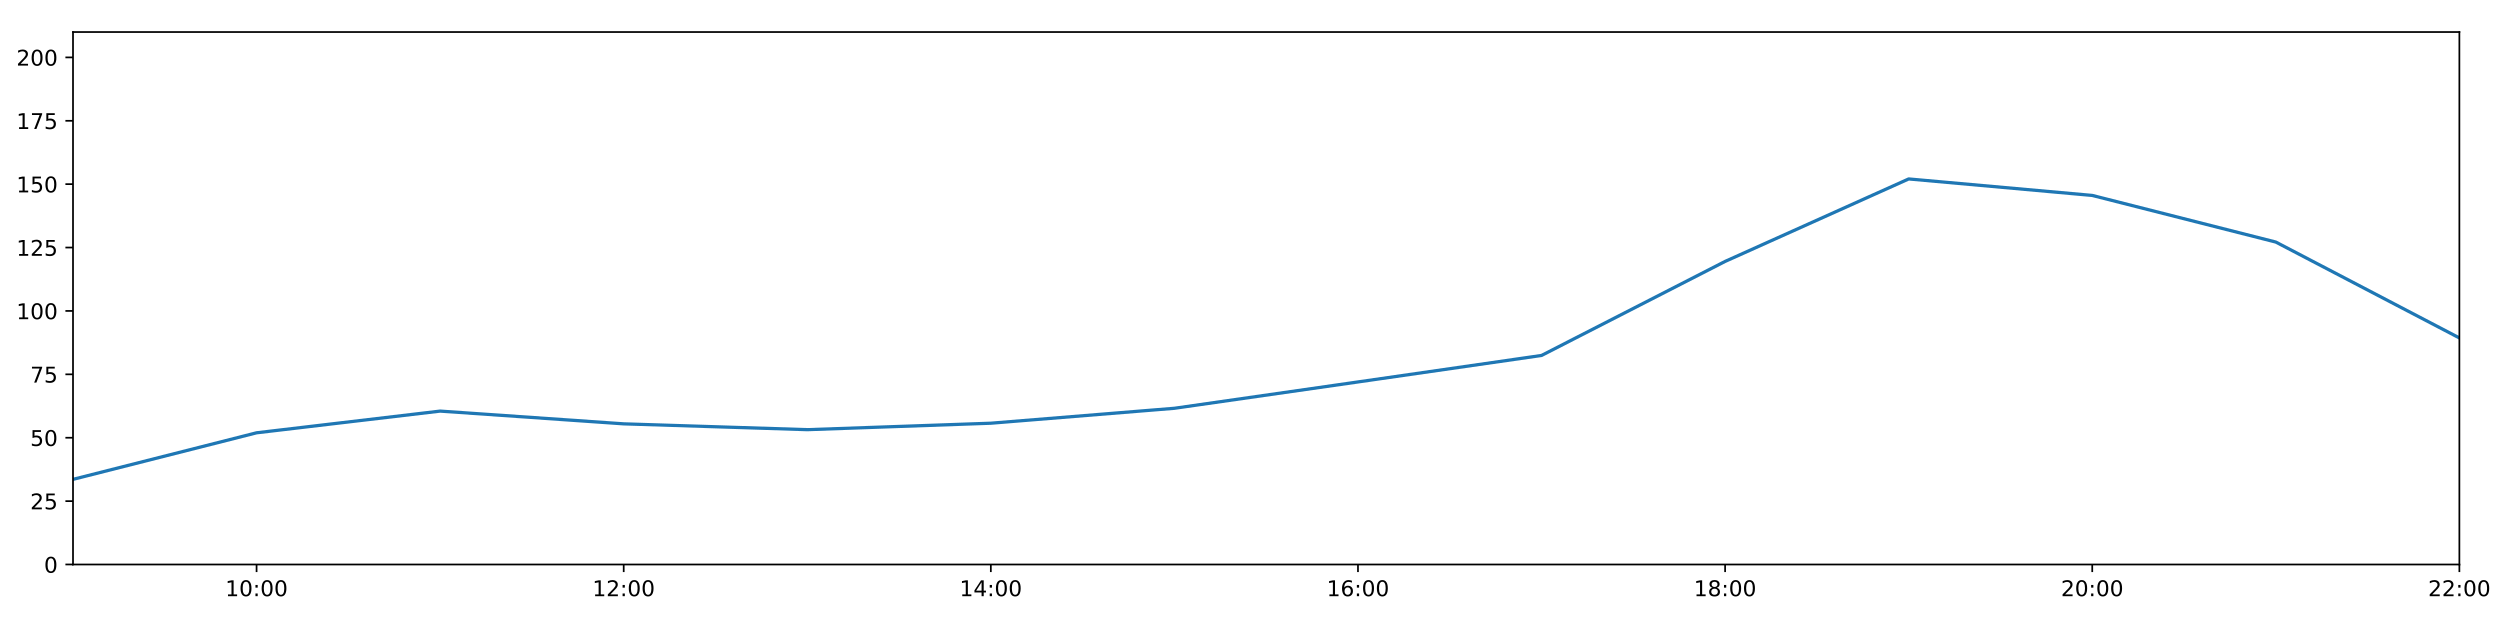
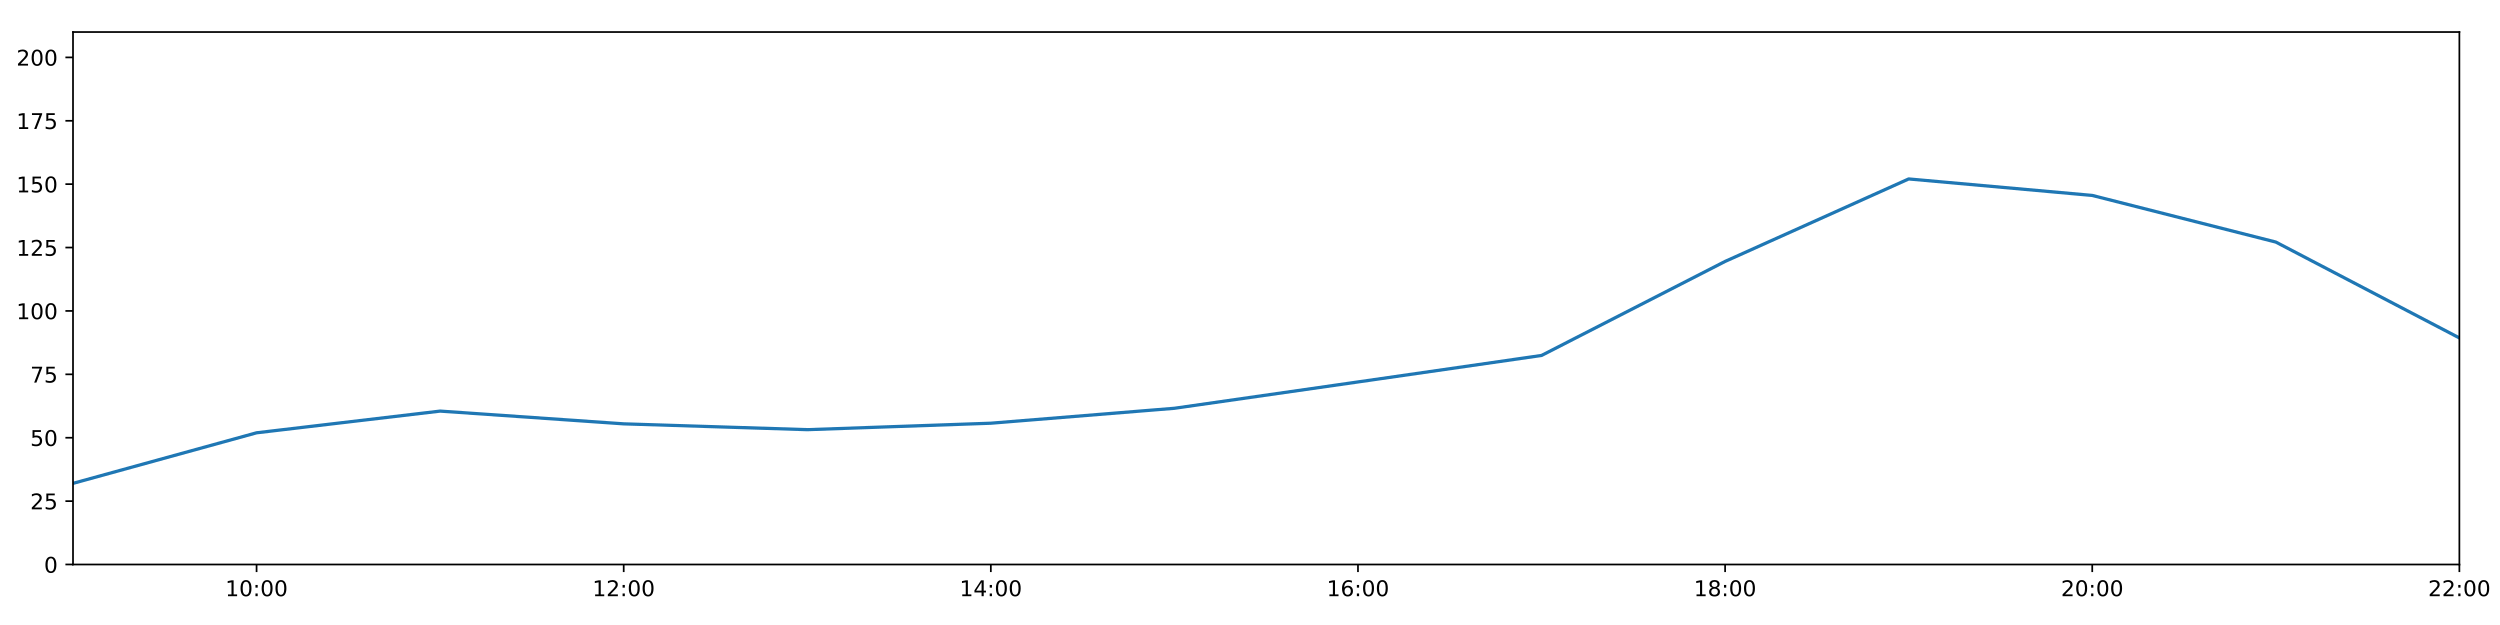
<svg xmlns="http://www.w3.org/2000/svg" xmlns:xlink="http://www.w3.org/1999/xlink" height="288pt" version="1.1" viewBox="0 0 1152 288" width="1152pt">
  <defs>
    <style type="text/css">
*{stroke-linecap:butt;stroke-linejoin:round;}
  </style>
  </defs>
  <g id="figure_1">
    <g id="patch_1">
      <path d="M 0 288  L 1152 288  L 1152 0  L 0 0  z " style="fill:#ffffff;" />
    </g>
    <g id="axes_1">
      <g id="patch_2">
        <path d="M 33.64 260.12  L 1133.28 260.12  L 1133.28 14.76  L 33.64 14.76  z " style="fill:#ffffff;" />
      </g>
      <g id="matplotlib.axis_1">
        <g id="xtick_1">
          <g id="line2d_1">
            <defs>
-               <path d="M 0 0  L 0 3.5  " id="m42b19a1f84" style="stroke:#000000;stroke-width:0.8;" />
-             </defs>
-             <g>
-               <use style="stroke:#000000;stroke-width:0.8;" x="118.228" xlink:href="#m42b19a1f84" y="260.12" />
+               <path d="M 0 0  L 0 3.5  " id="m3e2a189301" style="stroke:#000000;stroke-width:0.8;" />
+             </defs>
+             <g>
+               <use style="stroke:#000000;stroke-width:0.8;" x="118.228" xlink:href="#m3e2a189301" y="260.12" />
            </g>
          </g>
          <g id="text_1">
            <defs>
              <path d="M 12.406 8.297  L 28.516 8.297  L 28.516 63.922  L 10.984 60.406  L 10.984 69.391  L 28.422 72.906  L 38.281 72.906  L 38.281 8.297  L 54.391 8.297  L 54.391 0  L 12.406 0  z " id="DejaVuSans-49" />
              <path d="M 31.781 66.406  Q 24.172 66.406 20.328 58.906  Q 16.5 51.422 16.5 36.375  Q 16.5 21.391 20.328 13.891  Q 24.172 6.391 31.781 6.391  Q 39.453 6.391 43.281 13.891  Q 47.125 21.391 47.125 36.375  Q 47.125 51.422 43.281 58.906  Q 39.453 66.406 31.781 66.406  z M 31.781 74.219  Q 44.047 74.219 50.516 64.516  Q 56.984 54.828 56.984 36.375  Q 56.984 17.969 50.516 8.266  Q 44.047 -1.422 31.781 -1.422  Q 19.531 -1.422 13.062 8.266  Q 6.594 17.969 6.594 36.375  Q 6.594 54.828 13.062 64.516  Q 19.531 74.219 31.781 74.219  z " id="DejaVuSans-48" />
              <path d="M 11.719 12.406  L 22.016 12.406  L 22.016 0  L 11.719 0  z M 11.719 51.703  L 22.016 51.703  L 22.016 39.312  L 11.719 39.312  z " id="DejaVuSans-58" />
            </defs>
            <g transform="translate(103.8183 274.7184)scale(0.1 -0.1)">
              <use xlink:href="#DejaVuSans-49" />
              <use x="63.623" xlink:href="#DejaVuSans-48" />
              <use x="127.246" xlink:href="#DejaVuSans-58" />
              <use x="160.938" xlink:href="#DejaVuSans-48" />
              <use x="224.561" xlink:href="#DejaVuSans-48" />
            </g>
          </g>
        </g>
        <g id="xtick_2">
          <g id="line2d_2">
            <g>
-               <use style="stroke:#000000;stroke-width:0.8;" x="287.403" xlink:href="#m42b19a1f84" y="260.12" />
+               <use style="stroke:#000000;stroke-width:0.8;" x="287.403" xlink:href="#m3e2a189301" y="260.12" />
            </g>
          </g>
          <g id="text_2">
            <defs>
              <path d="M 19.188 8.297  L 53.609 8.297  L 53.609 0  L 7.328 0  L 7.328 8.297  Q 12.938 14.109 22.625 23.891  Q 32.328 33.688 34.812 36.531  Q 39.547 41.844 41.422 45.531  Q 43.312 49.219 43.312 52.781  Q 43.312 58.594 39.234 62.25  Q 35.156 65.922 28.609 65.922  Q 23.969 65.922 18.812 64.312  Q 13.672 62.703 7.812 59.422  L 7.812 69.391  Q 13.766 71.781 18.938 73  Q 24.125 74.219 28.422 74.219  Q 39.75 74.219 46.484 68.547  Q 53.219 62.891 53.219 53.422  Q 53.219 48.922 51.531 44.891  Q 49.859 40.875 45.406 35.406  Q 44.188 33.984 37.641 27.219  Q 31.109 20.453 19.188 8.297  z " id="DejaVuSans-50" />
            </defs>
            <g transform="translate(272.9937 274.7184)scale(0.1 -0.1)">
              <use xlink:href="#DejaVuSans-49" />
              <use x="63.623" xlink:href="#DejaVuSans-50" />
              <use x="127.246" xlink:href="#DejaVuSans-58" />
              <use x="160.938" xlink:href="#DejaVuSans-48" />
              <use x="224.561" xlink:href="#DejaVuSans-48" />
            </g>
          </g>
        </g>
        <g id="xtick_3">
          <g id="line2d_3">
            <g>
-               <use style="stroke:#000000;stroke-width:0.8;" x="456.578" xlink:href="#m42b19a1f84" y="260.12" />
+               <use style="stroke:#000000;stroke-width:0.8;" x="456.578" xlink:href="#m3e2a189301" y="260.12" />
            </g>
          </g>
          <g id="text_3">
            <defs>
              <path d="M 37.797 64.312  L 12.891 25.391  L 37.797 25.391  z M 35.203 72.906  L 47.609 72.906  L 47.609 25.391  L 58.016 25.391  L 58.016 17.188  L 47.609 17.188  L 47.609 0  L 37.797 0  L 37.797 17.188  L 4.891 17.188  L 4.891 26.703  z " id="DejaVuSans-52" />
            </defs>
            <g transform="translate(442.1691 274.7184)scale(0.1 -0.1)">
              <use xlink:href="#DejaVuSans-49" />
              <use x="63.623" xlink:href="#DejaVuSans-52" />
              <use x="127.246" xlink:href="#DejaVuSans-58" />
              <use x="160.938" xlink:href="#DejaVuSans-48" />
              <use x="224.561" xlink:href="#DejaVuSans-48" />
            </g>
          </g>
        </g>
        <g id="xtick_4">
          <g id="line2d_4">
            <g>
-               <use style="stroke:#000000;stroke-width:0.8;" x="625.754" xlink:href="#m42b19a1f84" y="260.12" />
+               <use style="stroke:#000000;stroke-width:0.8;" x="625.754" xlink:href="#m3e2a189301" y="260.12" />
            </g>
          </g>
          <g id="text_4">
            <defs>
              <path d="M 33.016 40.375  Q 26.375 40.375 22.484 35.828  Q 18.609 31.297 18.609 23.391  Q 18.609 15.531 22.484 10.953  Q 26.375 6.391 33.016 6.391  Q 39.656 6.391 43.531 10.953  Q 47.406 15.531 47.406 23.391  Q 47.406 31.297 43.531 35.828  Q 39.656 40.375 33.016 40.375  z M 52.594 71.297  L 52.594 62.312  Q 48.875 64.062 45.094 64.984  Q 41.312 65.922 37.594 65.922  Q 27.828 65.922 22.672 59.328  Q 17.531 52.734 16.797 39.406  Q 19.672 43.656 24.016 45.922  Q 28.375 48.188 33.594 48.188  Q 44.578 48.188 50.953 41.516  Q 57.328 34.859 57.328 23.391  Q 57.328 12.156 50.688 5.359  Q 44.047 -1.422 33.016 -1.422  Q 20.359 -1.422 13.672 8.266  Q 6.984 17.969 6.984 36.375  Q 6.984 53.656 15.188 63.938  Q 23.391 74.219 37.203 74.219  Q 40.922 74.219 44.703 73.484  Q 48.484 72.75 52.594 71.297  z " id="DejaVuSans-54" />
            </defs>
            <g transform="translate(611.3445 274.7184)scale(0.1 -0.1)">
              <use xlink:href="#DejaVuSans-49" />
              <use x="63.623" xlink:href="#DejaVuSans-54" />
              <use x="127.246" xlink:href="#DejaVuSans-58" />
              <use x="160.938" xlink:href="#DejaVuSans-48" />
              <use x="224.561" xlink:href="#DejaVuSans-48" />
            </g>
          </g>
        </g>
        <g id="xtick_5">
          <g id="line2d_5">
            <g>
-               <use style="stroke:#000000;stroke-width:0.8;" x="794.929" xlink:href="#m42b19a1f84" y="260.12" />
+               <use style="stroke:#000000;stroke-width:0.8;" x="794.929" xlink:href="#m3e2a189301" y="260.12" />
            </g>
          </g>
          <g id="text_5">
            <defs>
              <path d="M 31.781 34.625  Q 24.75 34.625 20.719 30.859  Q 16.703 27.094 16.703 20.516  Q 16.703 13.922 20.719 10.156  Q 24.75 6.391 31.781 6.391  Q 38.812 6.391 42.859 10.172  Q 46.922 13.969 46.922 20.516  Q 46.922 27.094 42.891 30.859  Q 38.875 34.625 31.781 34.625  z M 21.922 38.812  Q 15.578 40.375 12.031 44.719  Q 8.5 49.078 8.5 55.328  Q 8.5 64.062 14.719 69.141  Q 20.953 74.219 31.781 74.219  Q 42.672 74.219 48.875 69.141  Q 55.078 64.062 55.078 55.328  Q 55.078 49.078 51.531 44.719  Q 48 40.375 41.703 38.812  Q 48.828 37.156 52.797 32.312  Q 56.781 27.484 56.781 20.516  Q 56.781 9.906 50.312 4.234  Q 43.844 -1.422 31.781 -1.422  Q 19.734 -1.422 13.25 4.234  Q 6.781 9.906 6.781 20.516  Q 6.781 27.484 10.781 32.312  Q 14.797 37.156 21.922 38.812  z M 18.312 54.391  Q 18.312 48.734 21.844 45.562  Q 25.391 42.391 31.781 42.391  Q 38.141 42.391 41.719 45.562  Q 45.312 48.734 45.312 54.391  Q 45.312 60.062 41.719 63.234  Q 38.141 66.406 31.781 66.406  Q 25.391 66.406 21.844 63.234  Q 18.312 60.062 18.312 54.391  z " id="DejaVuSans-56" />
            </defs>
            <g transform="translate(780.5199 274.7184)scale(0.1 -0.1)">
              <use xlink:href="#DejaVuSans-49" />
              <use x="63.623" xlink:href="#DejaVuSans-56" />
              <use x="127.246" xlink:href="#DejaVuSans-58" />
              <use x="160.938" xlink:href="#DejaVuSans-48" />
              <use x="224.561" xlink:href="#DejaVuSans-48" />
            </g>
          </g>
        </g>
        <g id="xtick_6">
          <g id="line2d_6">
            <g>
-               <use style="stroke:#000000;stroke-width:0.8;" x="964.105" xlink:href="#m42b19a1f84" y="260.12" />
+               <use style="stroke:#000000;stroke-width:0.8;" x="964.105" xlink:href="#m3e2a189301" y="260.12" />
            </g>
          </g>
          <g id="text_6">
            <g transform="translate(949.6952 274.7184)scale(0.1 -0.1)">
              <use xlink:href="#DejaVuSans-50" />
              <use x="63.623" xlink:href="#DejaVuSans-48" />
              <use x="127.246" xlink:href="#DejaVuSans-58" />
              <use x="160.938" xlink:href="#DejaVuSans-48" />
              <use x="224.561" xlink:href="#DejaVuSans-48" />
            </g>
          </g>
        </g>
        <g id="xtick_7">
          <g id="line2d_7">
            <g>
-               <use style="stroke:#000000;stroke-width:0.8;" x="1133.28" xlink:href="#m42b19a1f84" y="260.12" />
+               <use style="stroke:#000000;stroke-width:0.8;" x="1133.28" xlink:href="#m3e2a189301" y="260.12" />
            </g>
          </g>
          <g id="text_7">
            <g transform="translate(1118.871 274.7184)scale(0.1 -0.1)">
              <use xlink:href="#DejaVuSans-50" />
              <use x="63.623" xlink:href="#DejaVuSans-50" />
              <use x="127.246" xlink:href="#DejaVuSans-58" />
              <use x="160.938" xlink:href="#DejaVuSans-48" />
              <use x="224.561" xlink:href="#DejaVuSans-48" />
            </g>
          </g>
        </g>
      </g>
      <g id="matplotlib.axis_2">
        <g id="ytick_1">
          <g id="line2d_8">
            <defs>
-               <path d="M 0 0  L -3.5 0  " id="mabff6fb8de" style="stroke:#000000;stroke-width:0.8;" />
-             </defs>
-             <g>
-               <use style="stroke:#000000;stroke-width:0.8;" x="33.64" xlink:href="#mabff6fb8de" y="260.12" />
+               <path d="M 0 0  L -3.5 0  " id="meee32fb9f3" style="stroke:#000000;stroke-width:0.8;" />
+             </defs>
+             <g>
+               <use style="stroke:#000000;stroke-width:0.8;" x="33.64" xlink:href="#meee32fb9f3" y="260.12" />
            </g>
          </g>
          <g id="text_8">
            <g transform="translate(20.2775 263.9192)scale(0.1 -0.1)">
              <use xlink:href="#DejaVuSans-48" />
            </g>
          </g>
        </g>
        <g id="ytick_2">
          <g id="line2d_9">
            <g>
-               <use style="stroke:#000000;stroke-width:0.8;" x="33.64" xlink:href="#mabff6fb8de" y="230.91" />
+               <use style="stroke:#000000;stroke-width:0.8;" x="33.64" xlink:href="#meee32fb9f3" y="230.91" />
            </g>
          </g>
          <g id="text_9">
            <defs>
              <path d="M 10.797 72.906  L 49.516 72.906  L 49.516 64.594  L 19.828 64.594  L 19.828 46.734  Q 21.969 47.469 24.109 47.828  Q 26.266 48.188 28.422 48.188  Q 40.625 48.188 47.75 41.5  Q 54.891 34.812 54.891 23.391  Q 54.891 11.625 47.562 5.094  Q 40.234 -1.422 26.906 -1.422  Q 22.312 -1.422 17.547 -0.641  Q 12.797 0.141 7.719 1.703  L 7.719 11.625  Q 12.109 9.234 16.797 8.062  Q 21.484 6.891 26.703 6.891  Q 35.156 6.891 40.078 11.328  Q 45.016 15.766 45.016 23.391  Q 45.016 31 40.078 35.438  Q 35.156 39.891 26.703 39.891  Q 22.75 39.891 18.812 39.016  Q 14.891 38.141 10.797 36.281  z " id="DejaVuSans-53" />
            </defs>
            <g transform="translate(13.915 234.7097)scale(0.1 -0.1)">
              <use xlink:href="#DejaVuSans-50" />
              <use x="63.623" xlink:href="#DejaVuSans-53" />
            </g>
          </g>
        </g>
        <g id="ytick_3">
          <g id="line2d_10">
            <g>
-               <use style="stroke:#000000;stroke-width:0.8;" x="33.64" xlink:href="#mabff6fb8de" y="201.701" />
+               <use style="stroke:#000000;stroke-width:0.8;" x="33.64" xlink:href="#meee32fb9f3" y="201.701" />
            </g>
          </g>
          <g id="text_10">
            <g transform="translate(13.915 205.5002)scale(0.1 -0.1)">
              <use xlink:href="#DejaVuSans-53" />
              <use x="63.623" xlink:href="#DejaVuSans-48" />
            </g>
          </g>
        </g>
        <g id="ytick_4">
          <g id="line2d_11">
            <g>
-               <use style="stroke:#000000;stroke-width:0.8;" x="33.64" xlink:href="#mabff6fb8de" y="172.491" />
+               <use style="stroke:#000000;stroke-width:0.8;" x="33.64" xlink:href="#meee32fb9f3" y="172.491" />
            </g>
          </g>
          <g id="text_11">
            <defs>
              <path d="M 8.203 72.906  L 55.078 72.906  L 55.078 68.703  L 28.609 0  L 18.312 0  L 43.219 64.594  L 8.203 64.594  z " id="DejaVuSans-55" />
            </defs>
            <g transform="translate(13.915 176.2906)scale(0.1 -0.1)">
              <use xlink:href="#DejaVuSans-55" />
              <use x="63.623" xlink:href="#DejaVuSans-53" />
            </g>
          </g>
        </g>
        <g id="ytick_5">
          <g id="line2d_12">
            <g>
-               <use style="stroke:#000000;stroke-width:0.8;" x="33.64" xlink:href="#mabff6fb8de" y="143.282" />
+               <use style="stroke:#000000;stroke-width:0.8;" x="33.64" xlink:href="#meee32fb9f3" y="143.282" />
            </g>
          </g>
          <g id="text_12">
            <g transform="translate(7.5525 147.0811)scale(0.1 -0.1)">
              <use xlink:href="#DejaVuSans-49" />
              <use x="63.623" xlink:href="#DejaVuSans-48" />
              <use x="127.246" xlink:href="#DejaVuSans-48" />
            </g>
          </g>
        </g>
        <g id="ytick_6">
          <g id="line2d_13">
            <g>
-               <use style="stroke:#000000;stroke-width:0.8;" x="33.64" xlink:href="#mabff6fb8de" y="114.072" />
+               <use style="stroke:#000000;stroke-width:0.8;" x="33.64" xlink:href="#meee32fb9f3" y="114.072" />
            </g>
          </g>
          <g id="text_13">
            <g transform="translate(7.5525 117.8716)scale(0.1 -0.1)">
              <use xlink:href="#DejaVuSans-49" />
              <use x="63.623" xlink:href="#DejaVuSans-50" />
              <use x="127.246" xlink:href="#DejaVuSans-53" />
            </g>
          </g>
        </g>
        <g id="ytick_7">
          <g id="line2d_14">
            <g>
-               <use style="stroke:#000000;stroke-width:0.8;" x="33.64" xlink:href="#mabff6fb8de" y="84.863" />
+               <use style="stroke:#000000;stroke-width:0.8;" x="33.64" xlink:href="#meee32fb9f3" y="84.863" />
            </g>
          </g>
          <g id="text_14">
            <g transform="translate(7.5525 88.66208)scale(0.1 -0.1)">
              <use xlink:href="#DejaVuSans-49" />
              <use x="63.623" xlink:href="#DejaVuSans-53" />
              <use x="127.246" xlink:href="#DejaVuSans-48" />
            </g>
          </g>
        </g>
        <g id="ytick_8">
          <g id="line2d_15">
            <g>
-               <use style="stroke:#000000;stroke-width:0.8;" x="33.64" xlink:href="#mabff6fb8de" y="55.653" />
+               <use style="stroke:#000000;stroke-width:0.8;" x="33.64" xlink:href="#meee32fb9f3" y="55.653" />
            </g>
          </g>
          <g id="text_15">
            <g transform="translate(7.5525 59.45255)scale(0.1 -0.1)">
              <use xlink:href="#DejaVuSans-49" />
              <use x="63.623" xlink:href="#DejaVuSans-55" />
              <use x="127.246" xlink:href="#DejaVuSans-53" />
            </g>
          </g>
        </g>
        <g id="ytick_9">
          <g id="line2d_16">
            <g>
-               <use style="stroke:#000000;stroke-width:0.8;" x="33.64" xlink:href="#mabff6fb8de" y="26.444" />
+               <use style="stroke:#000000;stroke-width:0.8;" x="33.64" xlink:href="#meee32fb9f3" y="26.444" />
            </g>
          </g>
          <g id="text_16">
            <g transform="translate(7.5525 30.24303)scale(0.1 -0.1)">
              <use xlink:href="#DejaVuSans-50" />
              <use x="63.623" xlink:href="#DejaVuSans-48" />
              <use x="127.246" xlink:href="#DejaVuSans-48" />
            </g>
          </g>
        </g>
      </g>
      <g id="line2d_17">
-         <path clip-path="url(#p274634586c)" d="M 33.64 220.887  L 118.228 199.433  L 202.815 189.433  L 287.403 195.309  L 371.991 197.99  L 456.578 195.015  L 541.166 188.135  L 625.754 175.997  L 710.342 163.793  L 794.929 120.464  L 879.517 82.457  L 964.105 90.056  L 1048.692 111.541  L 1133.28 155.722  " style="fill:none;stroke:#1f77b4;stroke-linecap:square;stroke-width:1.5;" />
+         <path clip-path="url(#p0cbbc30eb9)" d="M 33.64 222.732  L 118.228 199.433  L 202.815 189.433  L 287.403 195.309  L 371.991 197.99  L 456.578 195.015  L 541.166 188.135  L 625.754 175.997  L 710.342 163.793  L 794.929 120.464  L 879.517 82.457  L 964.105 90.056  L 1048.692 111.541  L 1133.28 155.722  " style="fill:none;stroke:#1f77b4;stroke-linecap:square;stroke-width:1.5;" />
      </g>
      <g id="patch_3">
        <path d="M 33.64 260.12  L 33.64 14.76  " style="fill:none;stroke:#000000;stroke-linecap:square;stroke-linejoin:miter;stroke-width:0.8;" />
      </g>
      <g id="patch_4">
        <path d="M 1133.28 260.12  L 1133.28 14.76  " style="fill:none;stroke:#000000;stroke-linecap:square;stroke-linejoin:miter;stroke-width:0.8;" />
      </g>
      <g id="patch_5">
        <path d="M 33.64 260.12  L 1133.28 260.12  " style="fill:none;stroke:#000000;stroke-linecap:square;stroke-linejoin:miter;stroke-width:0.8;" />
      </g>
      <g id="patch_6">
        <path d="M 33.64 14.76  L 1133.28 14.76  " style="fill:none;stroke:#000000;stroke-linecap:square;stroke-linejoin:miter;stroke-width:0.8;" />
      </g>
    </g>
  </g>
  <defs>
-     <clipPath id="p274634586c">
+     <clipPath id="p0cbbc30eb9">
      <rect height="245.36" width="1099.64" x="33.64" y="14.76" />
    </clipPath>
  </defs>
</svg>
